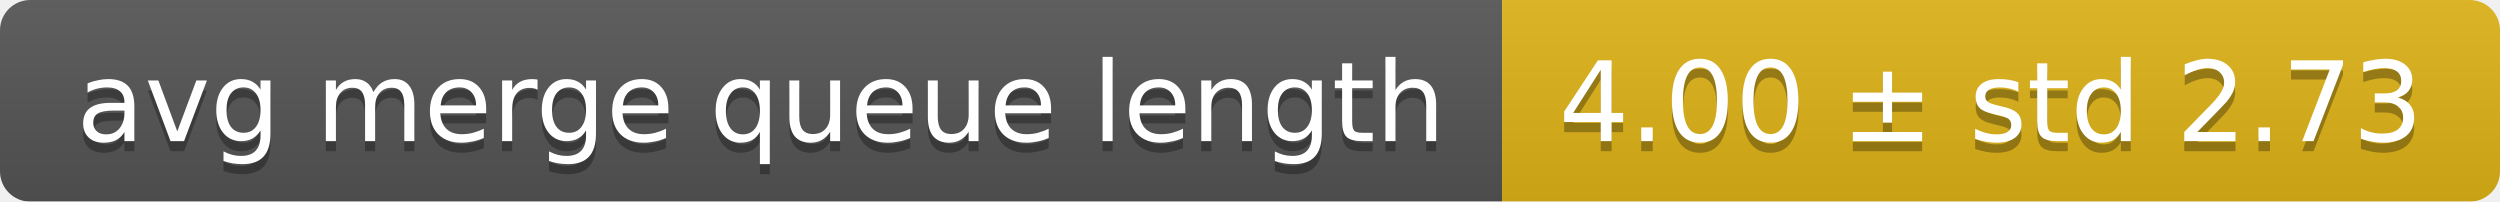
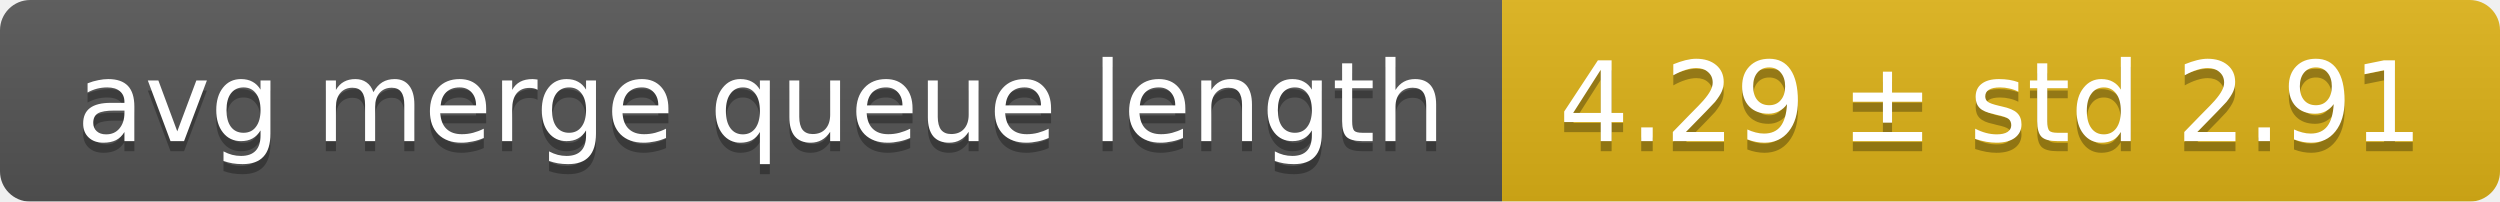
<svg xmlns="http://www.w3.org/2000/svg" width="248" height="20">
  <linearGradient id="smooth" x2="0" y2="100%">
    <stop offset="0" stop-color="#bbb" stop-opacity=".1" />
    <stop offset="1" stop-opacity=".1" />
  </linearGradient>
  <mask id="round">
    <rect width="248" height="20" rx="3" fill="#fff" />
  </mask>
  <g mask="url(#round)">
    <rect width="149" height="20" fill="#555" />
    <rect x="149" width="99" height="20" fill="#dfb317" />
    <rect width="248" height="20" fill="url(#smooth)" />
  </g>
  <g fill="#fff" text-anchor="middle" font-family="DejaVu Sans,Verdana,Geneva,sans-serif" font-size="11">
    <text x="75.5" y="15" fill="#010101" fill-opacity=".3">avg merge queue length</text>
    <text x="75.5" y="14">avg merge queue length</text>
-     <text x="197.5" y="15" fill="#010101" fill-opacity=".3">4.00 ± std 2.73</text>
-     <text x="197.5" y="14">4.00 ± std 2.73</text>
+     <text x="197.5" y="15" fill="#010101" fill-opacity=".3">4.29 ± std 2.91</text>
+     <text x="197.5" y="14">4.29 ± std 2.91</text>
  </g>
</svg>
